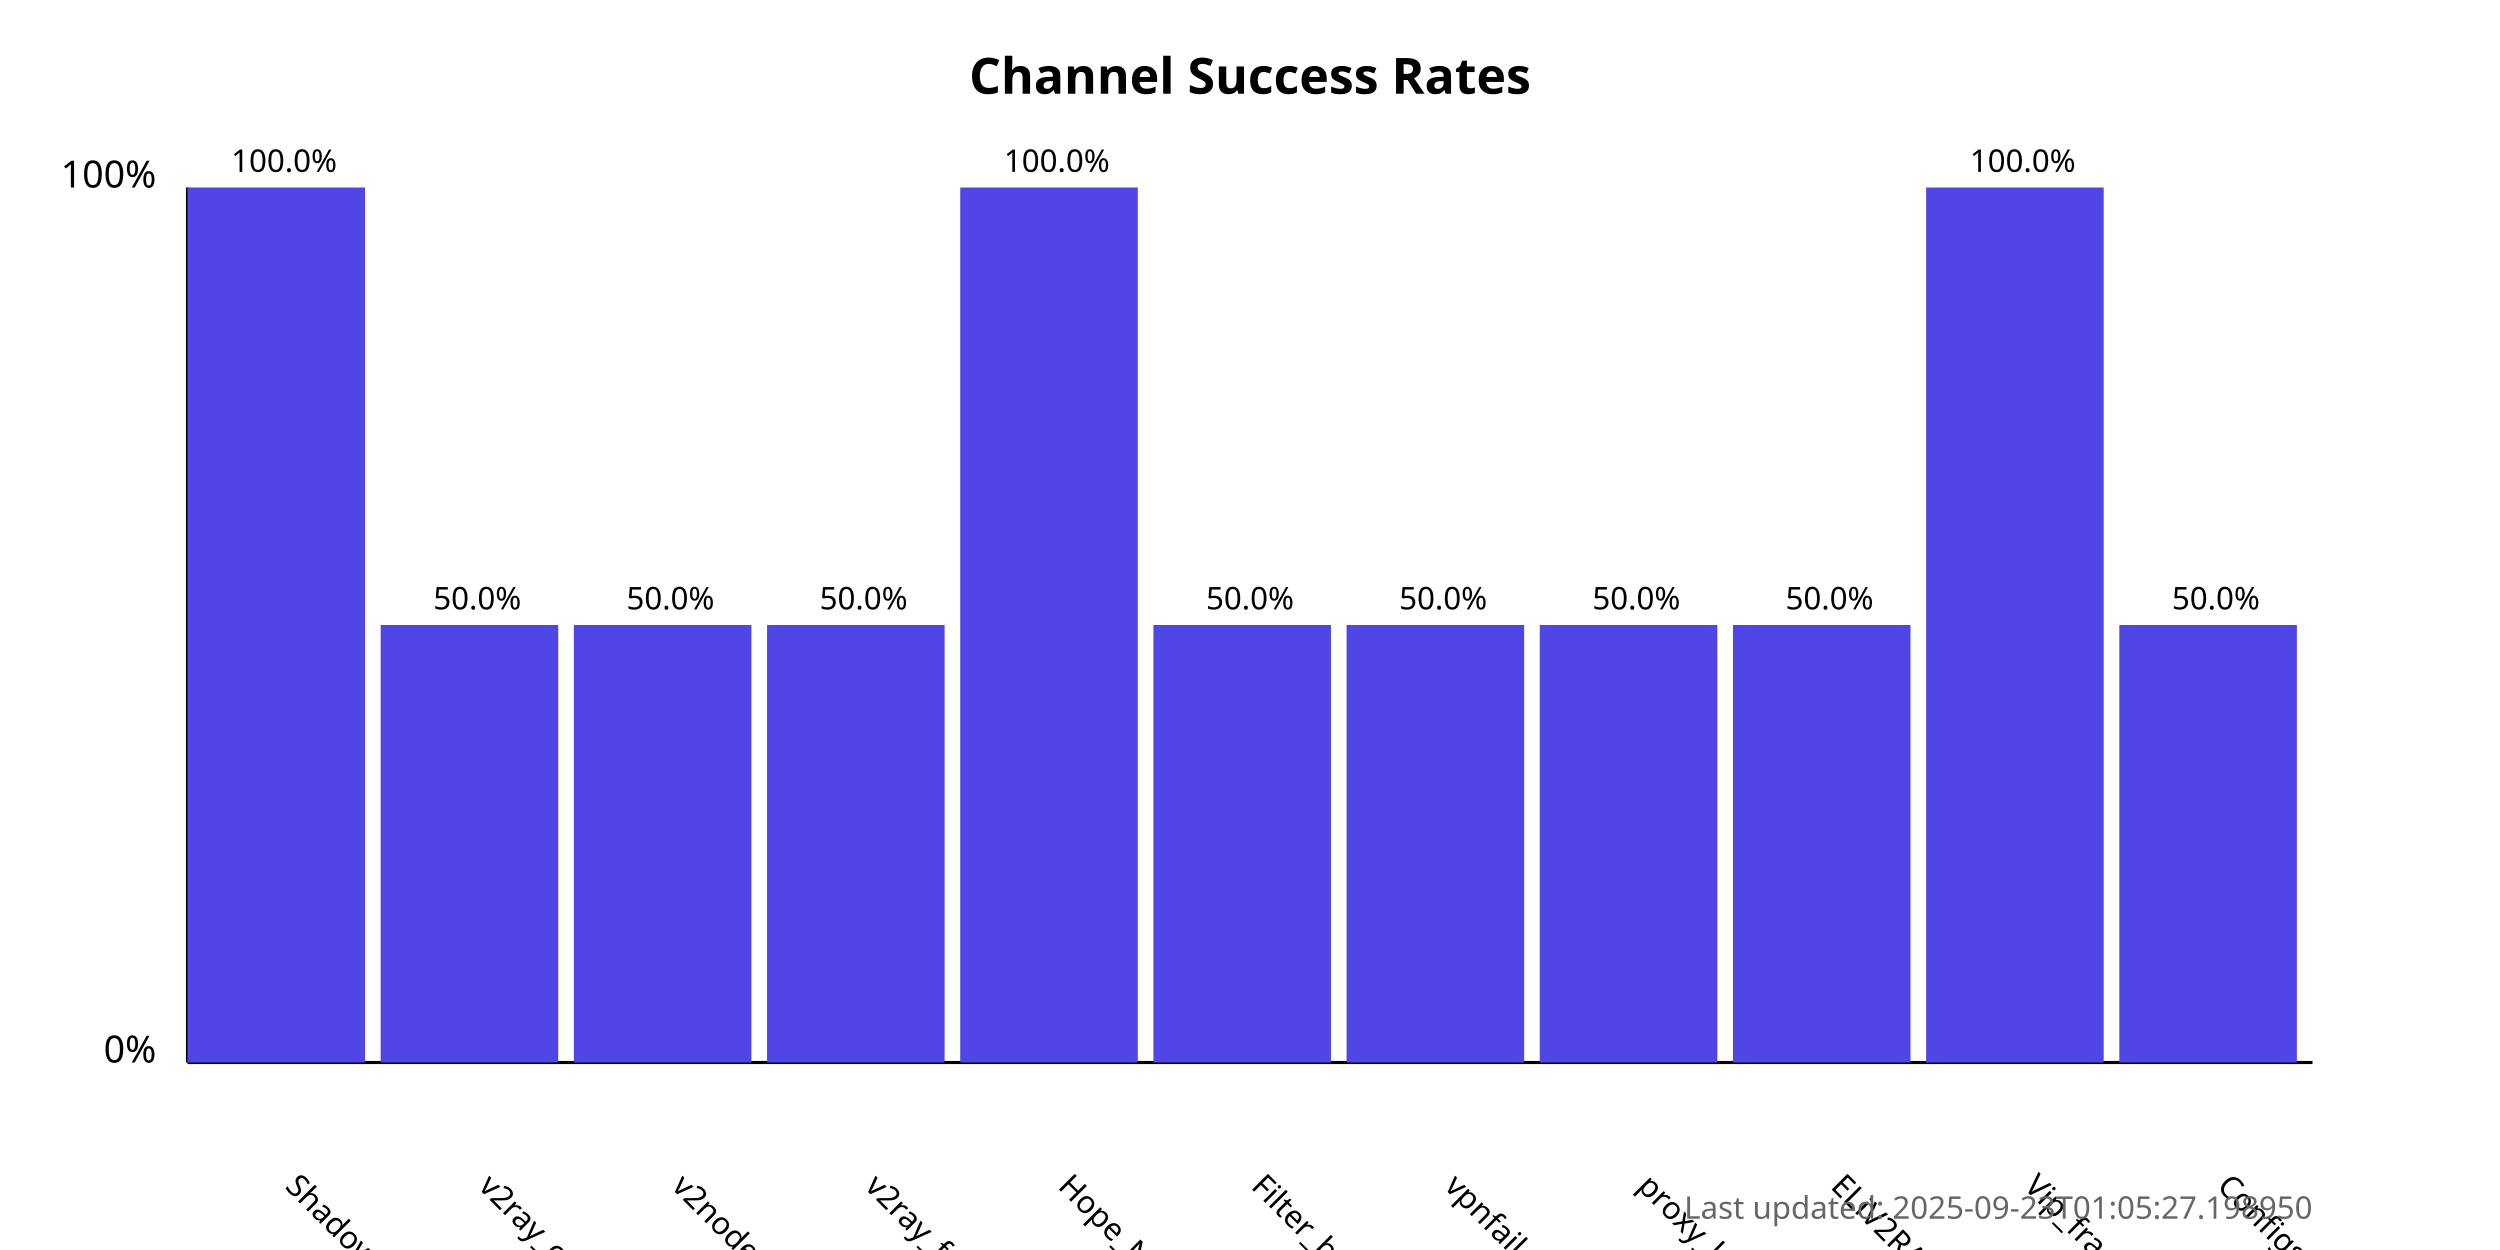
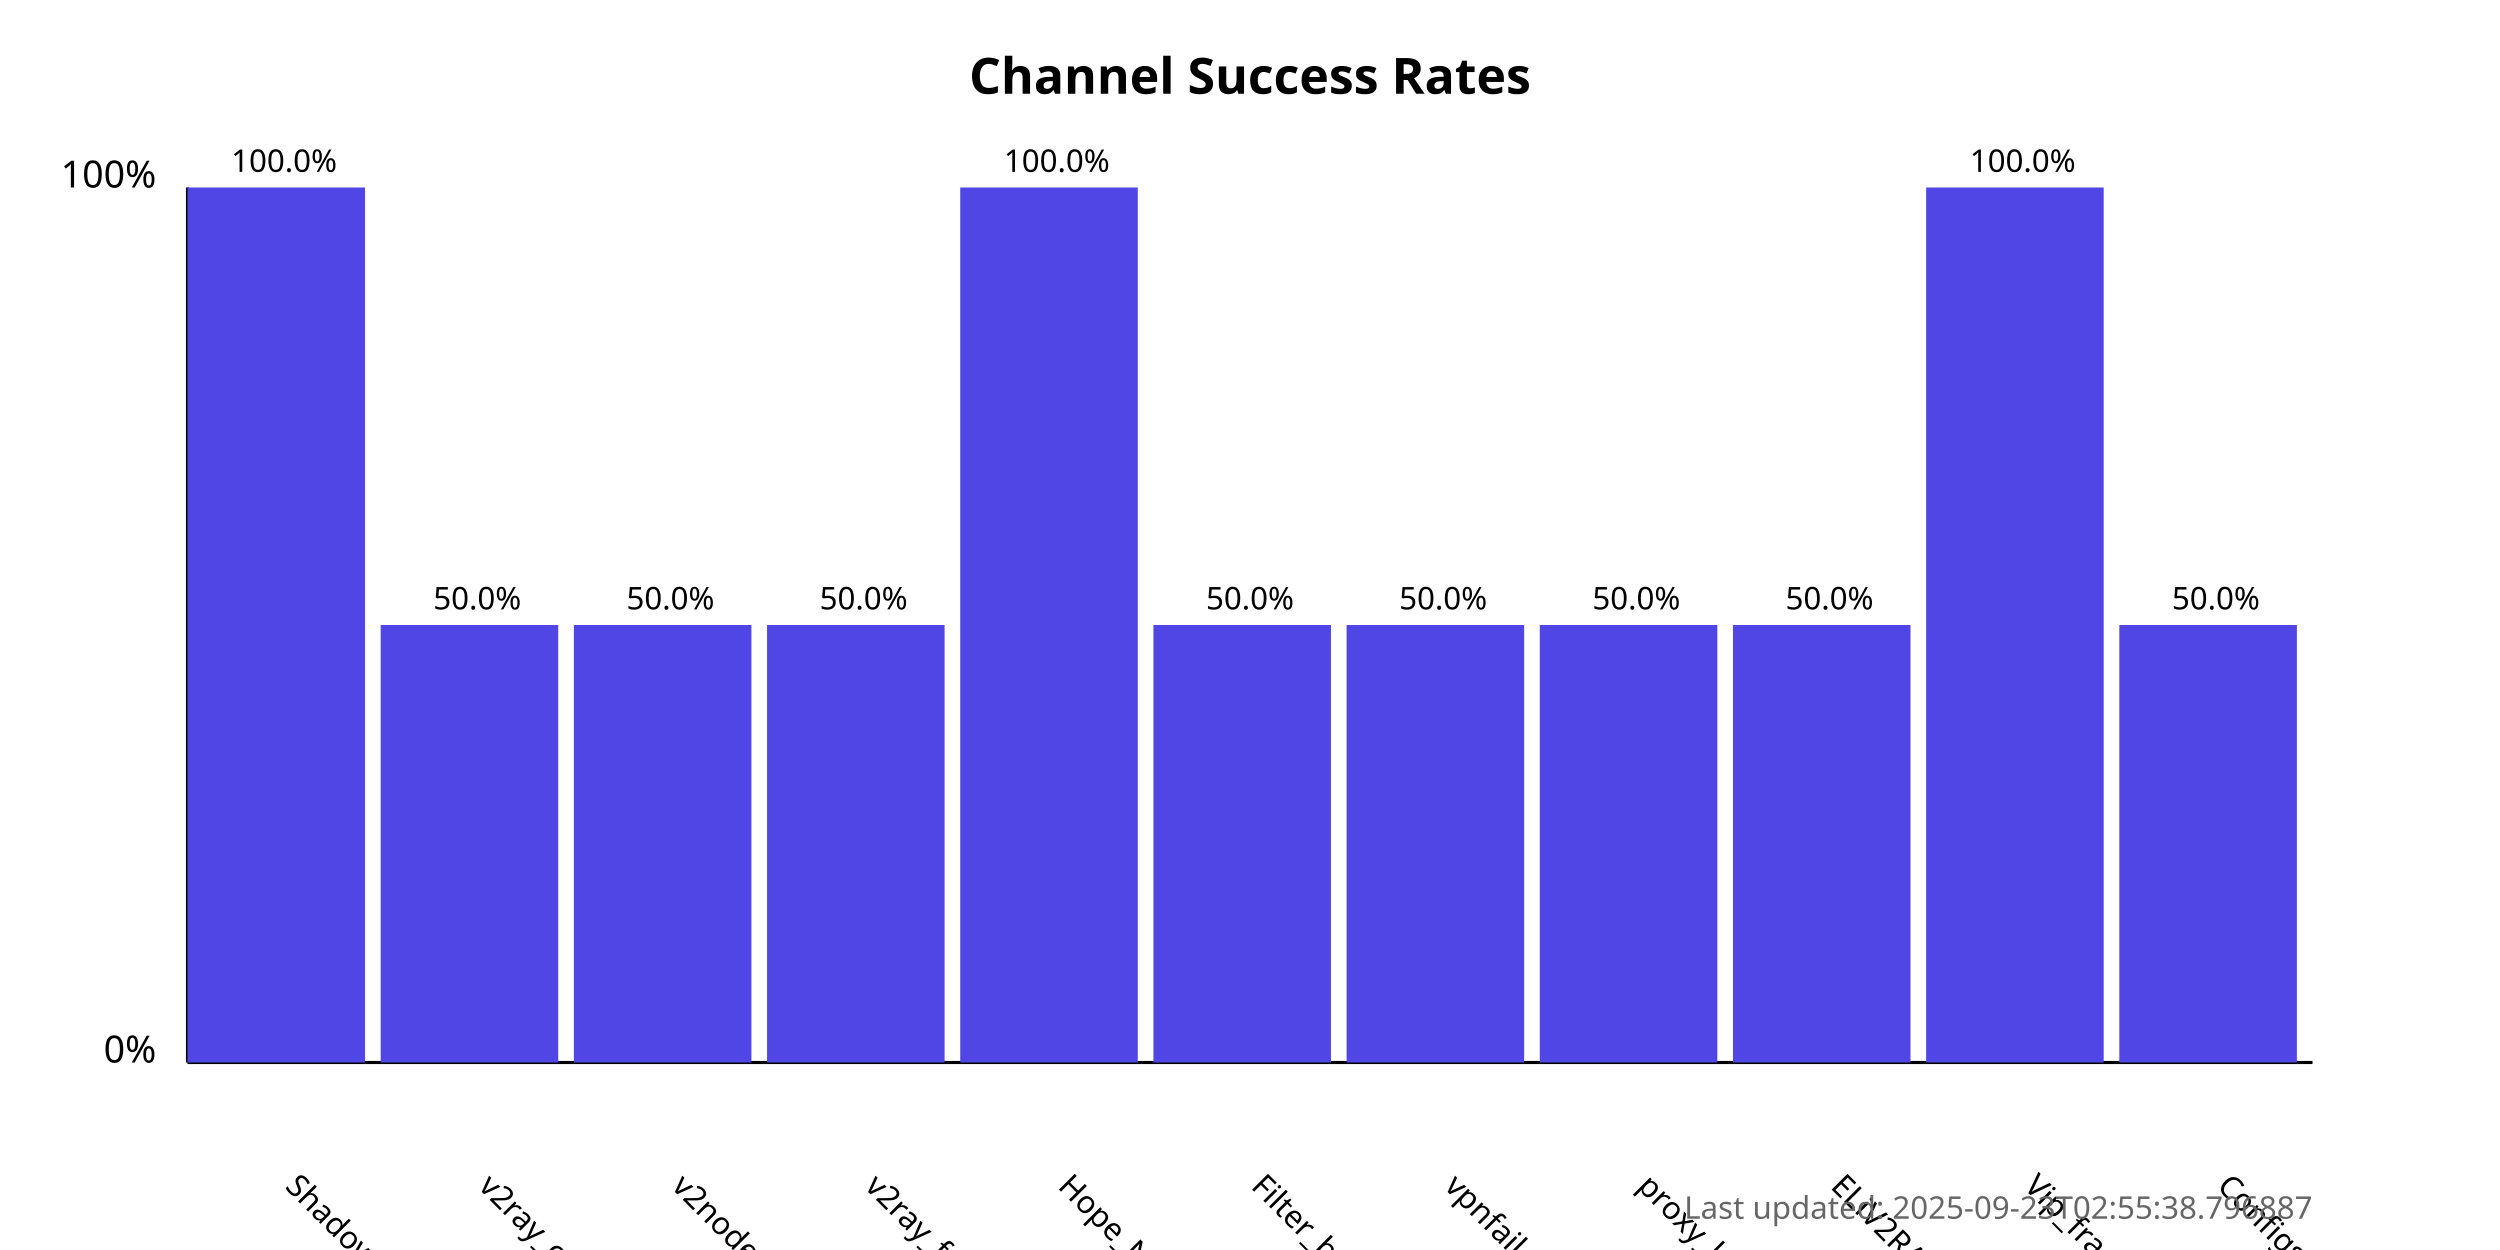
<svg xmlns="http://www.w3.org/2000/svg" width="800" height="400">
  <style>
            .chart-title { font: bold 16px sans-serif; }
            .axis-label { font: 12px sans-serif; }
            .tick-label { font: 10px sans-serif; }
            .bar { fill: #4f46e5; }
            .bar:hover { fill: #6366f1; }
            .timestamp { font: 10px sans-serif; fill: #666; }
        </style>
  <text x="400.0" y="30" text-anchor="middle" class="chart-title">
            Channel Success Rates
        </text>
  <line x1="60" y1="340" x2="60" y2="60" stroke="black" stroke-width="1" />
  <line x1="60" y1="340" x2="740" y2="340" stroke="black" stroke-width="1" />
  <text x="50" y="340" text-anchor="end" class="axis-label">0%</text>
  <text x="50" y="60" text-anchor="end" class="axis-label">100%</text>
  <g>
    <rect x="60" y="60.0" width="56.818" height="280.0" class="bar" />
    <text x="90.909" y="380" transform="rotate(45, 90.90909, 380)" text-anchor="start" class="tick-label">
                ShadowProxy66
            </text>
    <text x="90.909" y="55.0" text-anchor="middle" class="tick-label">
                100.0%
            </text>
  </g>
  <g>
    <rect x="121.818" y="200.0" width="56.818" height="140.0" class="bar" />
    <text x="152.727" y="380" transform="rotate(45, 152.7273, 380)" text-anchor="start" class="tick-label">
                v2ray_configs_pool
            </text>
    <text x="152.727" y="195.0" text-anchor="middle" class="tick-label">
                50.0%
            </text>
  </g>
  <g>
    <rect x="183.636" y="200.0" width="56.818" height="140.0" class="bar" />
    <text x="214.545" y="380" transform="rotate(45, 214.5455, 380)" text-anchor="start" class="tick-label">
                v2nodes
            </text>
    <text x="214.545" y="195.0" text-anchor="middle" class="tick-label">
                50.0%
            </text>
  </g>
  <g>
    <rect x="245.455" y="200.0" width="56.818" height="140.0" class="bar" />
    <text x="276.364" y="380" transform="rotate(45, 276.3636, 380)" text-anchor="start" class="tick-label">
                v2ray_free_conf
            </text>
    <text x="276.364" y="195.0" text-anchor="middle" class="tick-label">
                50.0%
            </text>
  </g>
  <g>
    <rect x="307.273" y="60.0" width="56.818" height="280.0" class="bar" />
    <text x="338.182" y="380" transform="rotate(45, 338.1818, 380)" text-anchor="start" class="tick-label">
                Hope_Net
            </text>
    <text x="338.182" y="55.0" text-anchor="middle" class="tick-label">
                100.0%
            </text>
  </g>
  <g>
    <rect x="369.091" y="200.0" width="56.818" height="140.0" class="bar" />
    <text x="400.0" y="380" transform="rotate(45, 400.0, 380)" text-anchor="start" class="tick-label">
                Filter_breaker
            </text>
    <text x="400.0" y="195.0" text-anchor="middle" class="tick-label">
                50.0%
            </text>
  </g>
  <g>
    <rect x="430.909" y="200.0" width="56.818" height="140.0" class="bar" />
    <text x="461.818" y="380" transform="rotate(45, 461.8182, 380)" text-anchor="start" class="tick-label">
                vpnfail_vless
            </text>
    <text x="461.818" y="195.0" text-anchor="middle" class="tick-label">
                50.0%
            </text>
  </g>
  <g>
    <rect x="492.727" y="200.0" width="56.818" height="140.0" class="bar" />
    <text x="523.636" y="380" transform="rotate(45, 523.6364, 380)" text-anchor="start" class="tick-label">
                proxy_kafee
            </text>
    <text x="523.636" y="195.0" text-anchor="middle" class="tick-label">
                50.0%
            </text>
  </g>
  <g>
    <rect x="554.545" y="200.0" width="56.818" height="140.0" class="bar" />
    <text x="585.455" y="380" transform="rotate(45, 585.4545, 380)" text-anchor="start" class="tick-label">
                ELiV2RAY
            </text>
    <text x="585.455" y="195.0" text-anchor="middle" class="tick-label">
                50.0%
            </text>
  </g>
  <g>
    <rect x="616.364" y="60.0" width="56.818" height="280.0" class="bar" />
    <text x="647.273" y="380" transform="rotate(45, 647.2727, 380)" text-anchor="start" class="tick-label">
                Vip_fragment_v2ray
            </text>
    <text x="647.273" y="55.0" text-anchor="middle" class="tick-label">
                100.0%
            </text>
  </g>
  <g>
    <rect x="678.182" y="200.0" width="56.818" height="140.0" class="bar" />
    <text x="709.091" y="380" transform="rotate(45, 709.0909, 380)" text-anchor="start" class="tick-label">
                ConfigsHubPlus
            </text>
    <text x="709.091" y="195.0" text-anchor="middle" class="tick-label">
                50.0%
            </text>
  </g>
  <text x="740" y="390" text-anchor="end" class="timestamp">
-             Last updated: 2025-09-23T01:05:27.198950
+             Last updated: 2025-09-23T02:55:38.796887
        </text>
</svg>
